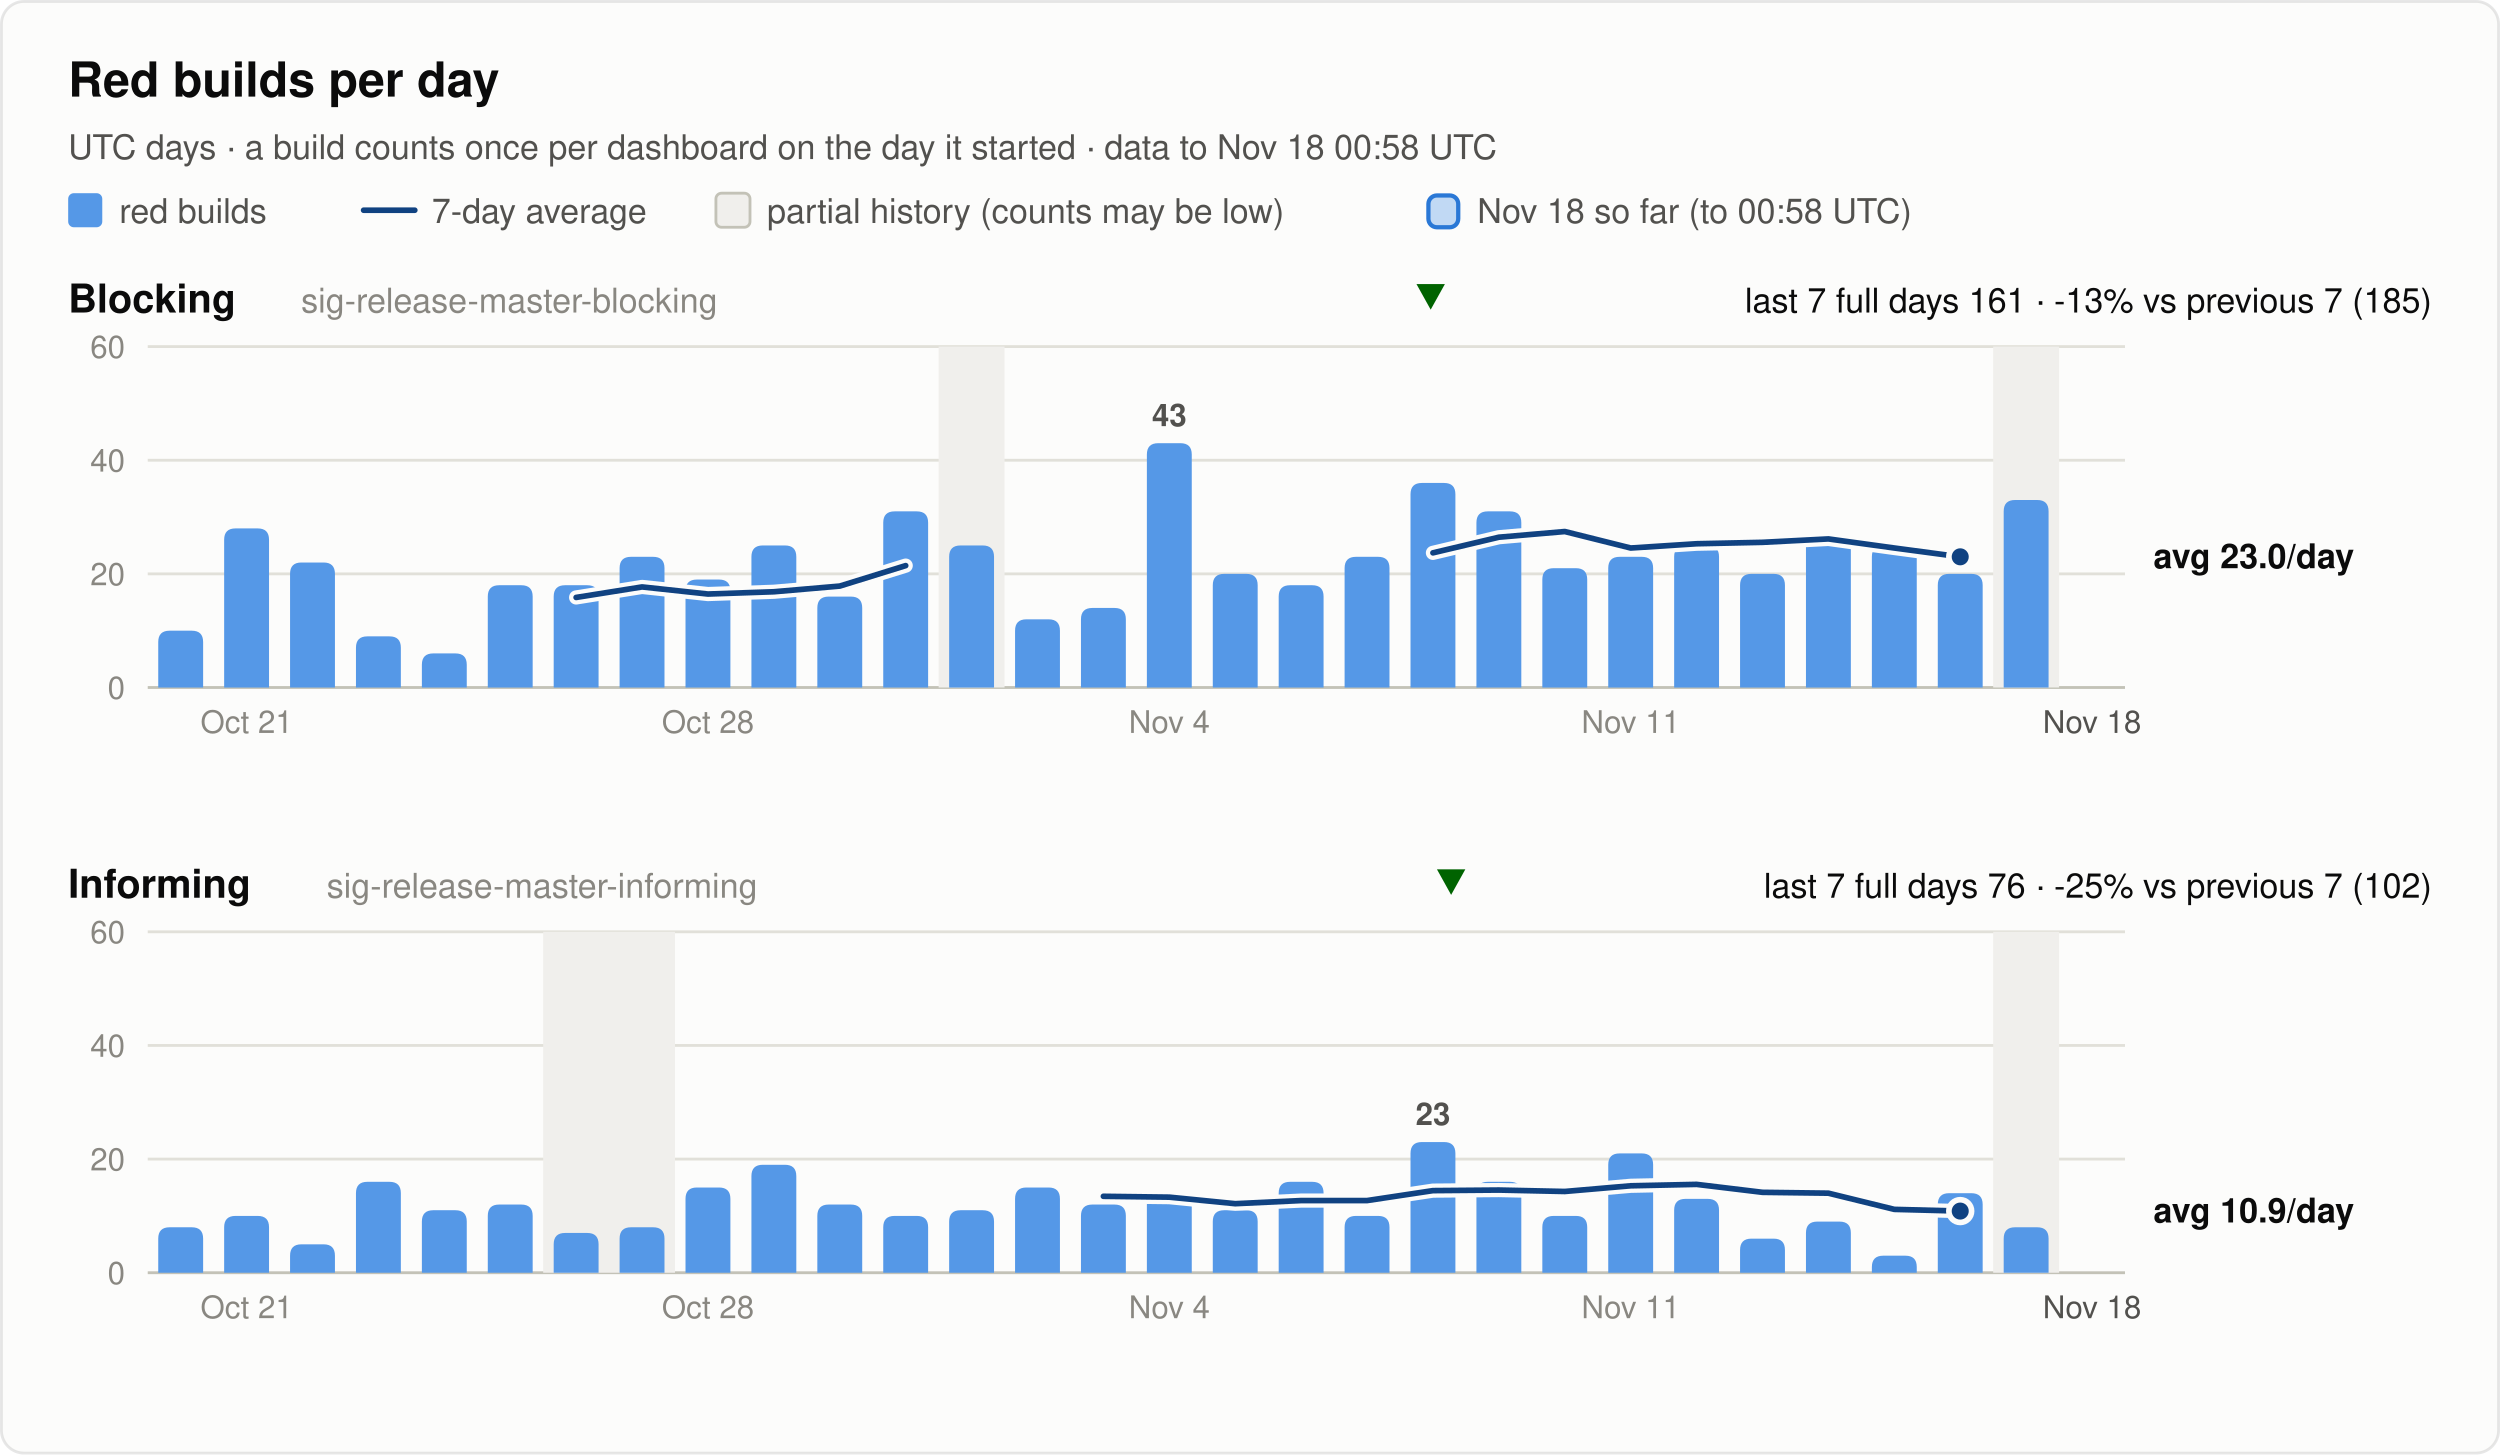
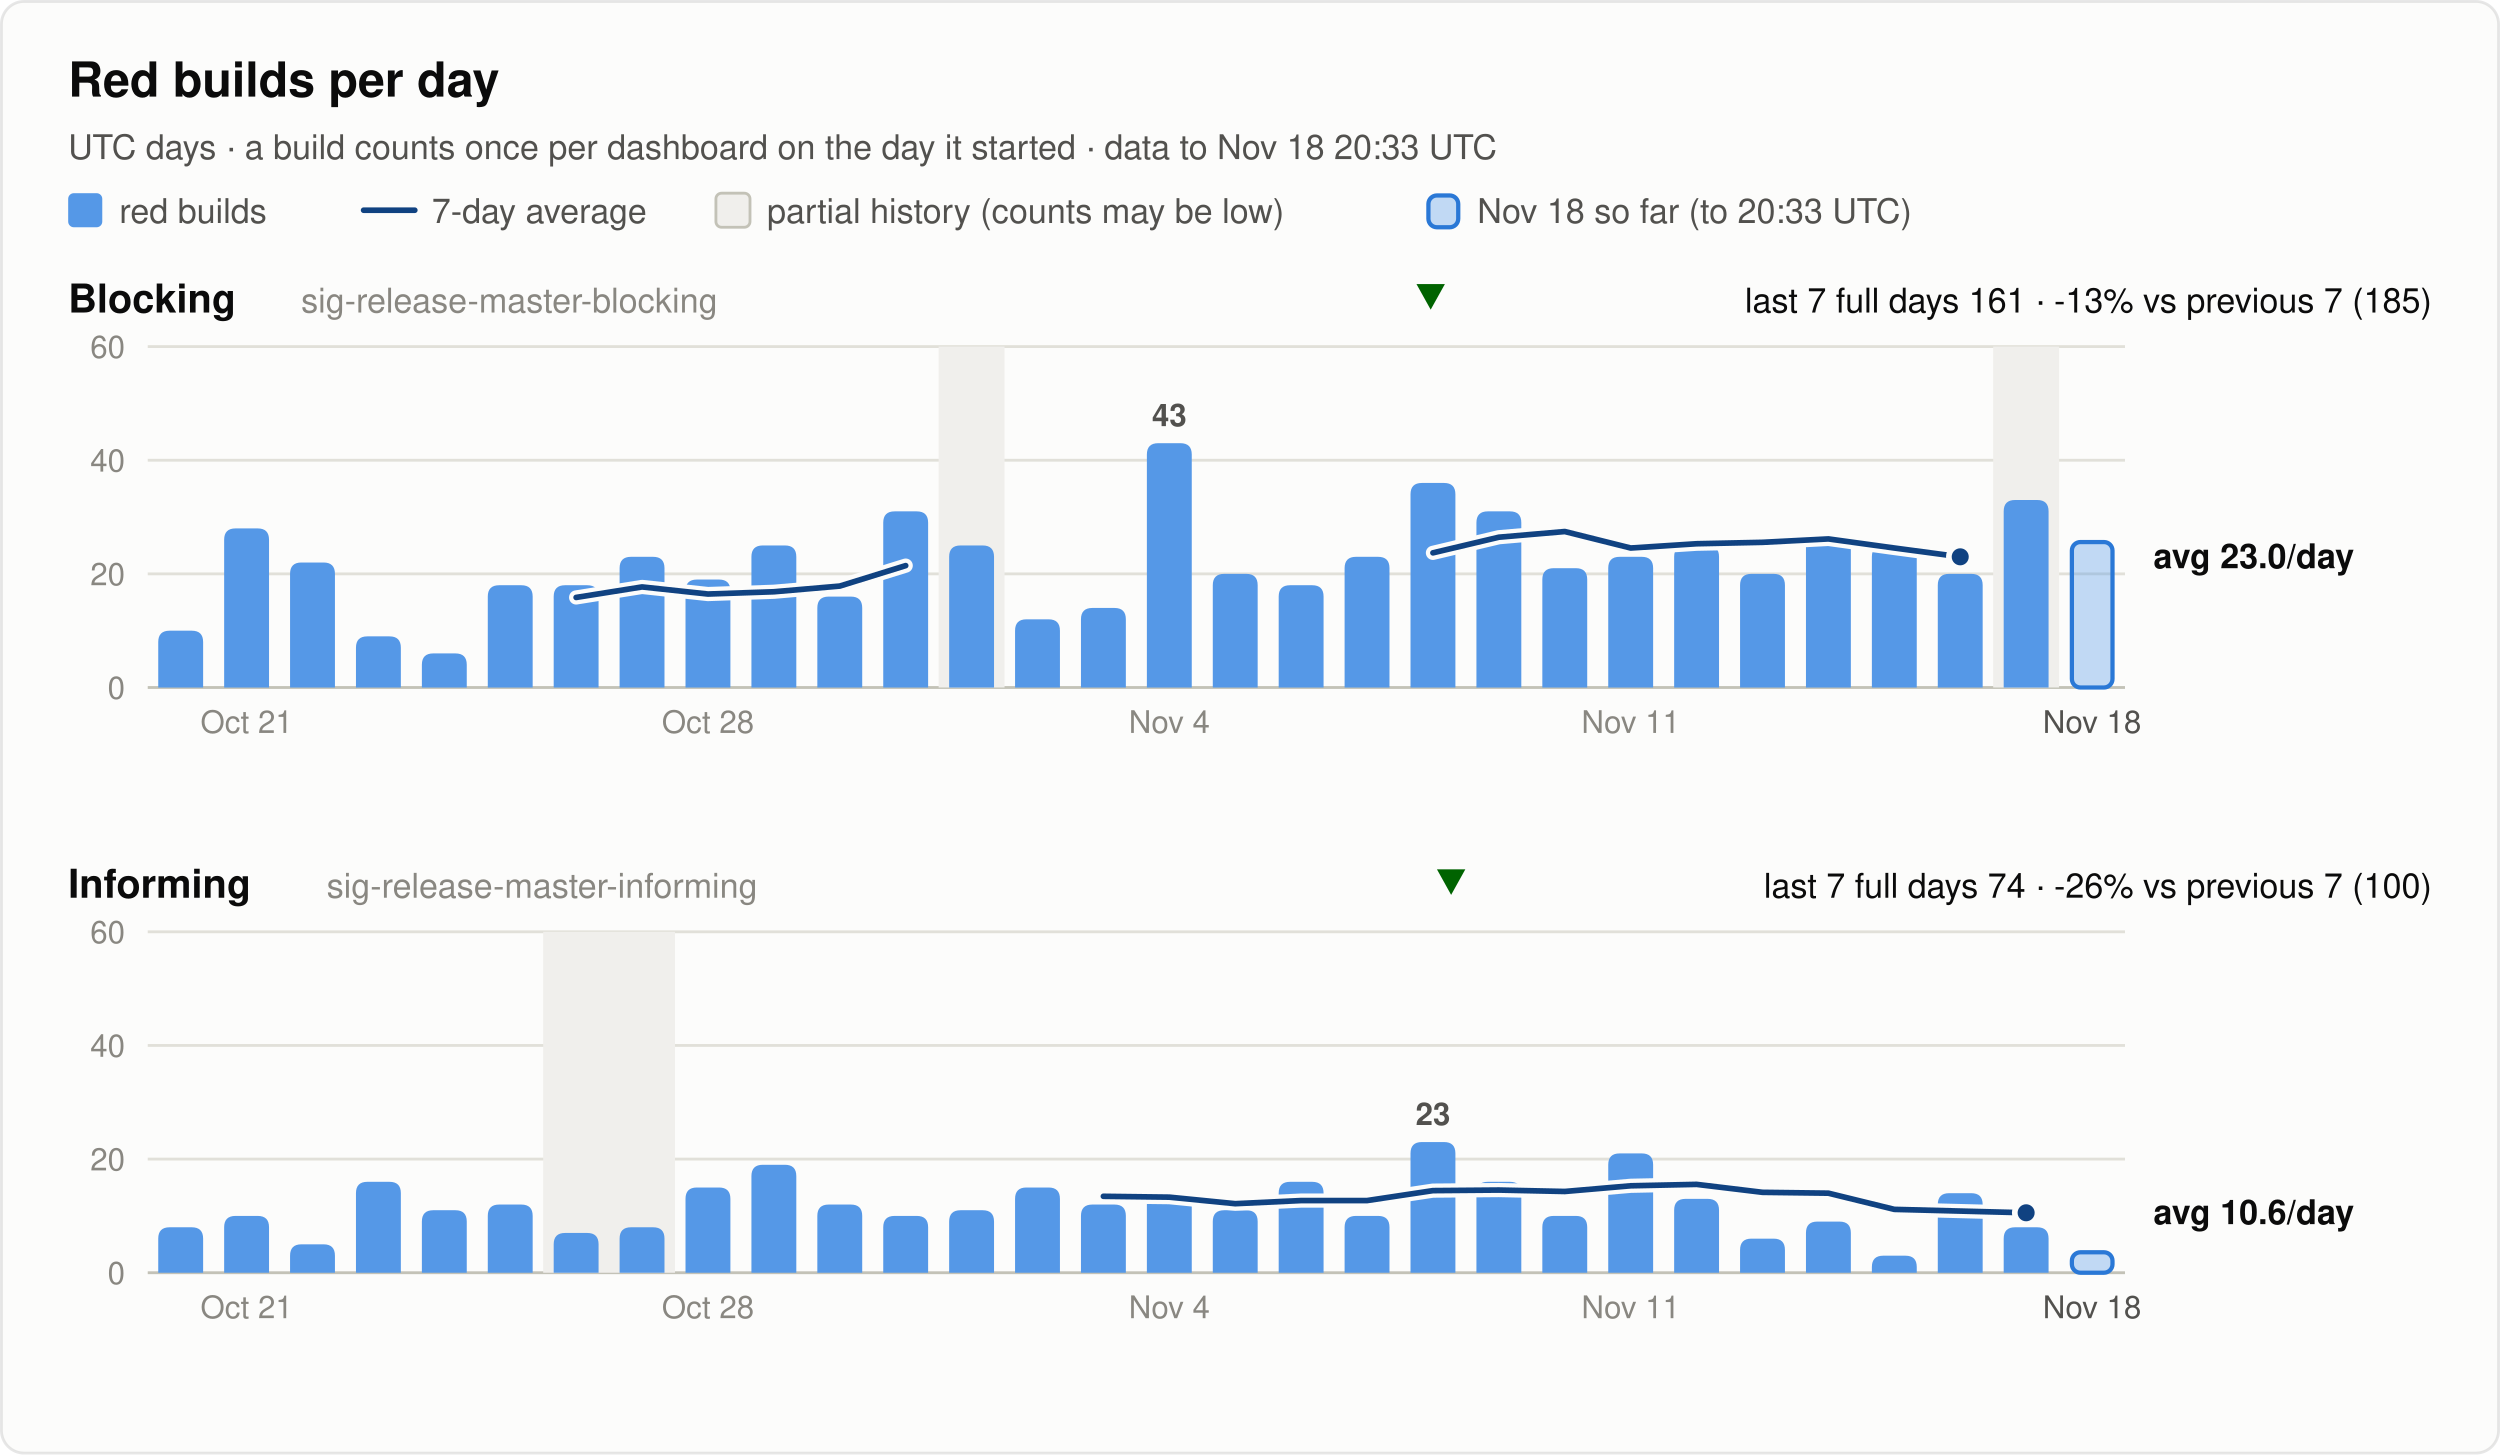
<svg xmlns="http://www.w3.org/2000/svg" width="880" height="512" viewBox="0 0 880 512" font-family="system-ui, -apple-system, 'Segoe UI', Helvetica, Arial, sans-serif" role="img">
  <rect x="0.5" y="0.5" width="879" height="511" rx="8" fill="#fcfcfb" stroke="rgba(11,11,11,0.10)" />
  <text x="24.0" y="34.0" font-size="17" font-weight="600" fill="#0b0b0b" text-anchor="start">Red builds per day</text>
-   <text x="24.0" y="56.0" font-size="12" font-weight="400" fill="#52514e" text-anchor="start">UTC days · a build counts once per dashboard on the day it started · data to Nov 18 00:58 UTC</text>
+   <text x="24.0" y="56.0" font-size="12" font-weight="400" fill="#52514e" text-anchor="start">UTC days · a build counts once per dashboard on the day it started · data to Nov 18 20:33 UTC</text>
  <rect x="24" y="68" width="12" height="12" rx="2" fill="#5598e7" />
  <text x="42.0" y="78.5" font-size="12" font-weight="400" fill="#52514e" text-anchor="start">red builds</text>
  <line x1="128" y1="74" x2="146" y2="74" stroke="#104281" stroke-width="2" stroke-linecap="round" />
  <text x="152.0" y="78.5" font-size="12" font-weight="400" fill="#52514e" text-anchor="start">7-day average</text>
  <rect x="252" y="68" width="12" height="12" rx="2" fill="#f0efec" stroke="#c3c2b7" />
  <text x="270.0" y="78.5" font-size="12" font-weight="400" fill="#52514e" text-anchor="start">partial history (counts may be low)</text>
  <rect x="502.8" y="68.8" width="10.5" height="11.2" rx="3" fill="#5598e7" fill-opacity="0.35" stroke="#2a78d6" stroke-width="1.5" />
-   <text x="520.0" y="78.5" font-size="12" font-weight="400" fill="#52514e" text-anchor="start">Nov 18 so far (to 00:58 UTC)</text>
+   <text x="520.0" y="78.5" font-size="12" font-weight="400" fill="#52514e" text-anchor="start">Nov 18 so far (to 20:33 UTC)</text>
  <text x="24.0" y="110.0" font-size="14" font-weight="600" fill="#0b0b0b" text-anchor="start">Blocking</text>
  <text x="106.0" y="110.0" font-size="12" font-weight="400" fill="#898781" text-anchor="start">sig-release-master-blocking</text>
  <text x="856.0" y="110.0" font-size="12" font-weight="400" fill="#0b0b0b" text-anchor="end">last 7 full days 161 · -13% vs previous 7 (185)</text>
  <polygon points="503.6,109 508.6,100 498.6,100" fill="#006300" />
  <line x1="52" y1="242.0" x2="748" y2="242.0" stroke="#c3c2b7" stroke-width="1" />
  <text x="44.0" y="246.0" font-size="11" font-weight="400" fill="#898781" text-anchor="end" font-variant-numeric="tabular-nums">0</text>
  <line x1="52" y1="202.0" x2="748" y2="202.0" stroke="#e1e0d9" stroke-width="1" />
  <text x="44.0" y="206.0" font-size="11" font-weight="400" fill="#898781" text-anchor="end" font-variant-numeric="tabular-nums">20</text>
  <line x1="52" y1="162.0" x2="748" y2="162.0" stroke="#e1e0d9" stroke-width="1" />
  <text x="44.0" y="166.0" font-size="11" font-weight="400" fill="#898781" text-anchor="end" font-variant-numeric="tabular-nums">40</text>
  <line x1="52" y1="122.0" x2="748" y2="122.0" stroke="#e1e0d9" stroke-width="1" />
  <text x="44.0" y="126.0" font-size="11" font-weight="400" fill="#898781" text-anchor="end" font-variant-numeric="tabular-nums">60</text>
  <rect x="330.4" y="122.0" width="23.2" height="120.0" fill="#f0efec" />
  <rect x="701.6" y="122.0" width="23.2" height="120.0" fill="#f0efec" />
  <path d="M55.7,242.0 V226.0 Q55.7,222.0 59.7,222.0 H67.5 Q71.5,222.0 71.5,226.0 V242.0 Z" fill="#5598e7" />
  <path d="M78.9,242.0 V190.0 Q78.9,186.0 82.9,186.0 H90.7 Q94.7,186.0 94.7,190.0 V242.0 Z" fill="#5598e7" />
  <path d="M102.1,242.0 V202.0 Q102.1,198.0 106.1,198.0 H113.9 Q117.9,198.0 117.9,202.0 V242.0 Z" fill="#5598e7" />
  <path d="M125.3,242.0 V228.0 Q125.3,224.0 129.3,224.0 H137.1 Q141.1,224.0 141.1,228.0 V242.0 Z" fill="#5598e7" />
  <path d="M148.5,242.0 V234.0 Q148.5,230.0 152.5,230.0 H160.3 Q164.3,230.0 164.3,234.0 V242.0 Z" fill="#5598e7" />
  <path d="M171.7,242.0 V210.0 Q171.7,206.0 175.7,206.0 H183.5 Q187.5,206.0 187.5,210.0 V242.0 Z" fill="#5598e7" />
  <path d="M194.9,242.0 V210.0 Q194.9,206.0 198.9,206.0 H206.7 Q210.7,206.0 210.7,210.0 V242.0 Z" fill="#5598e7" />
  <path d="M218.1,242.0 V200.0 Q218.1,196.0 222.1,196.0 H229.9 Q233.9,196.0 233.9,200.0 V242.0 Z" fill="#5598e7" />
  <path d="M241.3,242.0 V208.0 Q241.3,204.0 245.3,204.0 H253.1 Q257.1,204.0 257.1,208.0 V242.0 Z" fill="#5598e7" />
  <path d="M264.5,242.0 V196.0 Q264.5,192.0 268.5,192.0 H276.3 Q280.3,192.0 280.3,196.0 V242.0 Z" fill="#5598e7" />
  <path d="M287.7,242.0 V214.0 Q287.7,210.0 291.7,210.0 H299.5 Q303.5,210.0 303.5,214.0 V242.0 Z" fill="#5598e7" />
  <path d="M310.9,242.0 V184.0 Q310.9,180.0 314.9,180.0 H322.7 Q326.7,180.0 326.7,184.0 V242.0 Z" fill="#5598e7" />
  <path d="M334.1,242.0 V196.0 Q334.1,192.0 338.1,192.0 H345.9 Q349.9,192.0 349.9,196.0 V242.0 Z" fill="#5598e7" />
  <path d="M357.3,242.0 V222.0 Q357.3,218.0 361.3,218.0 H369.1 Q373.1,218.0 373.1,222.0 V242.0 Z" fill="#5598e7" />
  <path d="M380.5,242.0 V218.0 Q380.5,214.0 384.5,214.0 H392.3 Q396.3,214.0 396.3,218.0 V242.0 Z" fill="#5598e7" />
  <path d="M403.7,242.0 V160.0 Q403.7,156.0 407.7,156.0 H415.5 Q419.5,156.0 419.5,160.0 V242.0 Z" fill="#5598e7" />
  <text x="411.6" y="150.0" font-size="11" font-weight="600" fill="#52514e" text-anchor="middle">43</text>
  <path d="M426.9,242.0 V206.0 Q426.9,202.0 430.9,202.0 H438.7 Q442.7,202.0 442.7,206.0 V242.0 Z" fill="#5598e7" />
  <path d="M450.1,242.0 V210.0 Q450.1,206.0 454.1,206.0 H461.9 Q465.9,206.0 465.9,210.0 V242.0 Z" fill="#5598e7" />
  <path d="M473.3,242.0 V200.0 Q473.3,196.0 477.3,196.0 H485.1 Q489.1,196.0 489.1,200.0 V242.0 Z" fill="#5598e7" />
  <path d="M496.5,242.0 V174.0 Q496.5,170.0 500.5,170.0 H508.3 Q512.3,170.0 512.3,174.0 V242.0 Z" fill="#5598e7" />
  <path d="M519.7,242.0 V184.0 Q519.7,180.0 523.7,180.0 H531.5 Q535.5,180.0 535.5,184.0 V242.0 Z" fill="#5598e7" />
  <path d="M542.9,242.0 V204.0 Q542.9,200.0 546.9,200.0 H554.7 Q558.7,200.0 558.7,204.0 V242.0 Z" fill="#5598e7" />
  <path d="M566.1,242.0 V200.0 Q566.1,196.0 570.1,196.0 H577.9 Q581.9,196.0 581.9,200.0 V242.0 Z" fill="#5598e7" />
  <path d="M589.3,242.0 V196.0 Q589.3,192.0 593.3,192.0 H601.1 Q605.1,192.0 605.1,196.0 V242.0 Z" fill="#5598e7" />
  <path d="M612.5,242.0 V206.0 Q612.5,202.0 616.5,202.0 H624.3 Q628.3,202.0 628.3,206.0 V242.0 Z" fill="#5598e7" />
  <path d="M635.7,242.0 V192.0 Q635.7,188.0 639.7,188.0 H647.5 Q651.5,188.0 651.5,192.0 V242.0 Z" fill="#5598e7" />
  <path d="M658.9,242.0 V196.0 Q658.9,192.0 662.9,192.0 H670.7 Q674.7,192.0 674.7,196.0 V242.0 Z" fill="#5598e7" />
  <path d="M682.1,242.0 V206.0 Q682.1,202.0 686.1,202.0 H693.9 Q697.9,202.0 697.9,206.0 V242.0 Z" fill="#5598e7" />
  <path d="M705.3,242.0 V180.0 Q705.3,176.0 709.3,176.0 H717.1 Q721.1,176.0 721.1,180.0 V242.0 Z" fill="#5598e7" />
+   <rect x="729.3" y="190.8" width="14.3" height="51.2" rx="3" fill="#5598e7" fill-opacity="0.35" stroke="#2a78d6" stroke-width="1.5" />
  <polyline points="202.8,210.3 226.0,206.6 249.2,209.1 272.4,208.3 295.6,206.3 318.8,199.1" fill="none" stroke="#fcfcfb" stroke-width="5" stroke-linejoin="round" stroke-linecap="round" />
  <polyline points="202.8,210.3 226.0,206.6 249.2,209.1 272.4,208.3 295.6,206.3 318.8,199.1" fill="none" stroke="#104281" stroke-width="2" stroke-linejoin="round" stroke-linecap="round" />
  <polyline points="504.4,194.6 527.6,189.1 550.8,187.1 574.0,192.9 597.2,191.4 620.4,190.9 643.6,189.7 666.8,192.9 690.0,196.0" fill="none" stroke="#fcfcfb" stroke-width="5" stroke-linejoin="round" stroke-linecap="round" />
  <polyline points="504.4,194.6 527.6,189.1 550.8,187.1 574.0,192.9 597.2,191.4 620.4,190.9 643.6,189.7 666.8,192.9 690.0,196.0" fill="none" stroke="#104281" stroke-width="2" stroke-linejoin="round" stroke-linecap="round" />
  <circle cx="690.0" cy="196.0" r="4" fill="#104281" stroke="#fcfcfb" stroke-width="2" />
  <text x="758.0" y="200.0" font-size="12" font-weight="600" fill="#0b0b0b" text-anchor="start">avg 23.0/day</text>
  <text x="86.8" y="258.0" font-size="11" font-weight="400" fill="#898781" text-anchor="middle">Oct 21</text>
  <text x="249.2" y="258.0" font-size="11" font-weight="400" fill="#898781" text-anchor="middle">Oct 28</text>
  <text x="411.6" y="258.0" font-size="11" font-weight="400" fill="#898781" text-anchor="middle">Nov 4</text>
  <text x="574.0" y="258.0" font-size="11" font-weight="400" fill="#898781" text-anchor="middle">Nov 11</text>
  <text x="736.4" y="258.0" font-size="11" font-weight="400" fill="#52514e" text-anchor="middle">Nov 18</text>
  <text x="24.0" y="316.0" font-size="14" font-weight="600" fill="#0b0b0b" text-anchor="start">Informing</text>
  <text x="115.0" y="316.0" font-size="12" font-weight="400" fill="#898781" text-anchor="start">sig-release-master-informing</text>
-   <text x="856.0" y="316.0" font-size="12" font-weight="400" fill="#0b0b0b" text-anchor="end">last 7 full days 76 · -25% vs previous 7 (102)</text>
+   <text x="856.0" y="316.0" font-size="12" font-weight="400" fill="#0b0b0b" text-anchor="end">last 7 full days 74 · -26% vs previous 7 (100)</text>
  <polygon points="510.8,315 515.8,306 505.8,306" fill="#006300" />
  <line x1="52" y1="448.0" x2="748" y2="448.0" stroke="#c3c2b7" stroke-width="1" />
  <text x="44.0" y="452.0" font-size="11" font-weight="400" fill="#898781" text-anchor="end" font-variant-numeric="tabular-nums">0</text>
  <line x1="52" y1="408.0" x2="748" y2="408.0" stroke="#e1e0d9" stroke-width="1" />
  <text x="44.0" y="412.0" font-size="11" font-weight="400" fill="#898781" text-anchor="end" font-variant-numeric="tabular-nums">20</text>
  <line x1="52" y1="368.0" x2="748" y2="368.0" stroke="#e1e0d9" stroke-width="1" />
  <text x="44.0" y="372.0" font-size="11" font-weight="400" fill="#898781" text-anchor="end" font-variant-numeric="tabular-nums">40</text>
  <line x1="52" y1="328.0" x2="748" y2="328.0" stroke="#e1e0d9" stroke-width="1" />
  <text x="44.0" y="332.0" font-size="11" font-weight="400" fill="#898781" text-anchor="end" font-variant-numeric="tabular-nums">60</text>
  <rect x="191.2" y="328.0" width="46.4" height="120.0" fill="#f0efec" />
-   <rect x="701.6" y="328.0" width="23.2" height="120.0" fill="#f0efec" />
  <path d="M55.7,448.0 V436.0 Q55.7,432.0 59.7,432.0 H67.5 Q71.5,432.0 71.5,436.0 V448.0 Z" fill="#5598e7" />
  <path d="M78.9,448.0 V432.0 Q78.9,428.0 82.9,428.0 H90.7 Q94.7,428.0 94.7,432.0 V448.0 Z" fill="#5598e7" />
  <path d="M102.1,448.0 V442.0 Q102.1,438.0 106.1,438.0 H113.9 Q117.9,438.0 117.9,442.0 V448.0 Z" fill="#5598e7" />
  <path d="M125.3,448.0 V420.0 Q125.3,416.0 129.3,416.0 H137.1 Q141.1,416.0 141.1,420.0 V448.0 Z" fill="#5598e7" />
  <path d="M148.5,448.0 V430.0 Q148.5,426.0 152.5,426.0 H160.3 Q164.3,426.0 164.3,430.0 V448.0 Z" fill="#5598e7" />
  <path d="M171.7,448.0 V428.0 Q171.7,424.0 175.7,424.0 H183.5 Q187.5,424.0 187.5,428.0 V448.0 Z" fill="#5598e7" />
  <path d="M194.9,448.0 V438.0 Q194.9,434.0 198.9,434.0 H206.7 Q210.7,434.0 210.7,438.0 V448.0 Z" fill="#5598e7" />
  <path d="M218.1,448.0 V436.0 Q218.1,432.0 222.1,432.0 H229.9 Q233.9,432.0 233.9,436.0 V448.0 Z" fill="#5598e7" />
  <path d="M241.3,448.0 V422.0 Q241.3,418.0 245.3,418.0 H253.1 Q257.1,418.0 257.1,422.0 V448.0 Z" fill="#5598e7" />
  <path d="M264.5,448.0 V414.0 Q264.5,410.0 268.5,410.0 H276.3 Q280.3,410.0 280.3,414.0 V448.0 Z" fill="#5598e7" />
  <path d="M287.7,448.0 V428.0 Q287.7,424.0 291.7,424.0 H299.5 Q303.5,424.0 303.5,428.0 V448.0 Z" fill="#5598e7" />
  <path d="M310.9,448.0 V432.0 Q310.9,428.0 314.9,428.0 H322.7 Q326.7,428.0 326.7,432.0 V448.0 Z" fill="#5598e7" />
  <path d="M334.1,448.0 V430.0 Q334.1,426.0 338.1,426.0 H345.9 Q349.9,426.0 349.9,430.0 V448.0 Z" fill="#5598e7" />
  <path d="M357.3,448.0 V422.0 Q357.3,418.0 361.3,418.0 H369.1 Q373.1,418.0 373.1,422.0 V448.0 Z" fill="#5598e7" />
  <path d="M380.5,448.0 V428.0 Q380.5,424.0 384.5,424.0 H392.3 Q396.3,424.0 396.3,428.0 V448.0 Z" fill="#5598e7" />
  <path d="M403.7,448.0 V424.0 Q403.7,420.0 407.7,420.0 H415.5 Q419.5,420.0 419.5,424.0 V448.0 Z" fill="#5598e7" />
  <path d="M426.9,448.0 V430.0 Q426.9,426.0 430.9,426.0 H438.7 Q442.7,426.0 442.7,430.0 V448.0 Z" fill="#5598e7" />
  <path d="M450.1,448.0 V420.0 Q450.1,416.0 454.1,416.0 H461.9 Q465.9,416.0 465.9,420.0 V448.0 Z" fill="#5598e7" />
  <path d="M473.3,448.0 V432.0 Q473.3,428.0 477.3,428.0 H485.1 Q489.1,428.0 489.1,432.0 V448.0 Z" fill="#5598e7" />
  <path d="M496.5,448.0 V406.0 Q496.5,402.0 500.5,402.0 H508.3 Q512.3,402.0 512.3,406.0 V448.0 Z" fill="#5598e7" />
  <text x="504.4" y="396.0" font-size="11" font-weight="600" fill="#52514e" text-anchor="middle">23</text>
  <path d="M519.7,448.0 V420.0 Q519.7,416.0 523.7,416.0 H531.5 Q535.5,416.0 535.5,420.0 V448.0 Z" fill="#5598e7" />
  <path d="M542.9,448.0 V432.0 Q542.9,428.0 546.9,428.0 H554.7 Q558.7,428.0 558.7,432.0 V448.0 Z" fill="#5598e7" />
  <path d="M566.1,448.0 V410.0 Q566.1,406.0 570.1,406.0 H577.9 Q581.9,406.0 581.9,410.0 V448.0 Z" fill="#5598e7" />
  <path d="M589.3,448.0 V426.0 Q589.3,422.0 593.3,422.0 H601.1 Q605.1,422.0 605.1,426.0 V448.0 Z" fill="#5598e7" />
  <path d="M612.5,448.0 V440.0 Q612.5,436.0 616.5,436.0 H624.3 Q628.3,436.0 628.3,440.0 V448.0 Z" fill="#5598e7" />
  <path d="M635.7,448.0 V434.0 Q635.7,430.0 639.7,430.0 H647.5 Q651.5,430.0 651.5,434.0 V448.0 Z" fill="#5598e7" />
  <path d="M658.9,448.0 V446.0 Q658.9,442.0 662.9,442.0 H670.7 Q674.7,442.0 674.7,446.0 V448.0 Z" fill="#5598e7" />
  <path d="M682.1,448.0 V424.0 Q682.1,420.0 686.1,420.0 H693.9 Q697.9,420.0 697.9,424.0 V448.0 Z" fill="#5598e7" />
  <path d="M705.3,448.0 V436.0 Q705.3,432.0 709.3,432.0 H717.1 Q721.1,432.0 721.1,436.0 V448.0 Z" fill="#5598e7" />
-   <polyline points="388.4,421.1 411.6,421.4 434.8,423.7 458.0,422.6 481.2,422.6 504.4,419.1 527.6,418.9 550.8,419.4 574.0,417.4 597.2,416.9 620.4,419.7 643.6,420.0 666.8,425.7 690.0,426.3" fill="none" stroke="#fcfcfb" stroke-width="5" stroke-linejoin="round" stroke-linecap="round" />
-   <polyline points="388.4,421.1 411.6,421.4 434.8,423.7 458.0,422.6 481.2,422.6 504.4,419.1 527.6,418.9 550.8,419.4 574.0,417.4 597.2,416.9 620.4,419.7 643.6,420.0 666.8,425.7 690.0,426.3" fill="none" stroke="#104281" stroke-width="2" stroke-linejoin="round" stroke-linecap="round" />
-   <circle cx="690.0" cy="426.3" r="4" fill="#104281" stroke="#fcfcfb" stroke-width="2" />
-   <text x="758.0" y="430.3" font-size="12" font-weight="600" fill="#0b0b0b" text-anchor="start">avg 10.9/day</text>
+   <rect x="729.3" y="440.8" width="14.3" height="7.2" rx="3" fill="#5598e7" fill-opacity="0.35" stroke="#2a78d6" stroke-width="1.5" />
+   <polyline points="388.4,421.1 411.6,421.4 434.8,423.7 458.0,422.6 481.2,422.6 504.4,419.1 527.6,418.9 550.8,419.4 574.0,417.4 597.2,416.9 620.4,419.7 643.6,420.0 666.8,425.7 690.0,426.3 713.2,426.9" fill="none" stroke="#fcfcfb" stroke-width="5" stroke-linejoin="round" stroke-linecap="round" />
+   <polyline points="388.4,421.1 411.6,421.4 434.8,423.7 458.0,422.6 481.2,422.6 504.4,419.1 527.6,418.9 550.8,419.4 574.0,417.4 597.2,416.9 620.4,419.7 643.6,420.0 666.8,425.7 690.0,426.3 713.2,426.9" fill="none" stroke="#104281" stroke-width="2" stroke-linejoin="round" stroke-linecap="round" />
+   <circle cx="713.2" cy="426.9" r="4" fill="#104281" stroke="#fcfcfb" stroke-width="2" />
+   <text x="758.0" y="430.9" font-size="12" font-weight="600" fill="#0b0b0b" text-anchor="start">avg 10.6/day</text>
  <text x="86.8" y="464.0" font-size="11" font-weight="400" fill="#898781" text-anchor="middle">Oct 21</text>
  <text x="249.2" y="464.0" font-size="11" font-weight="400" fill="#898781" text-anchor="middle">Oct 28</text>
  <text x="411.6" y="464.0" font-size="11" font-weight="400" fill="#898781" text-anchor="middle">Nov 4</text>
  <text x="574.0" y="464.0" font-size="11" font-weight="400" fill="#898781" text-anchor="middle">Nov 11</text>
  <text x="736.4" y="464.0" font-size="11" font-weight="400" fill="#52514e" text-anchor="middle">Nov 18</text>
</svg>
